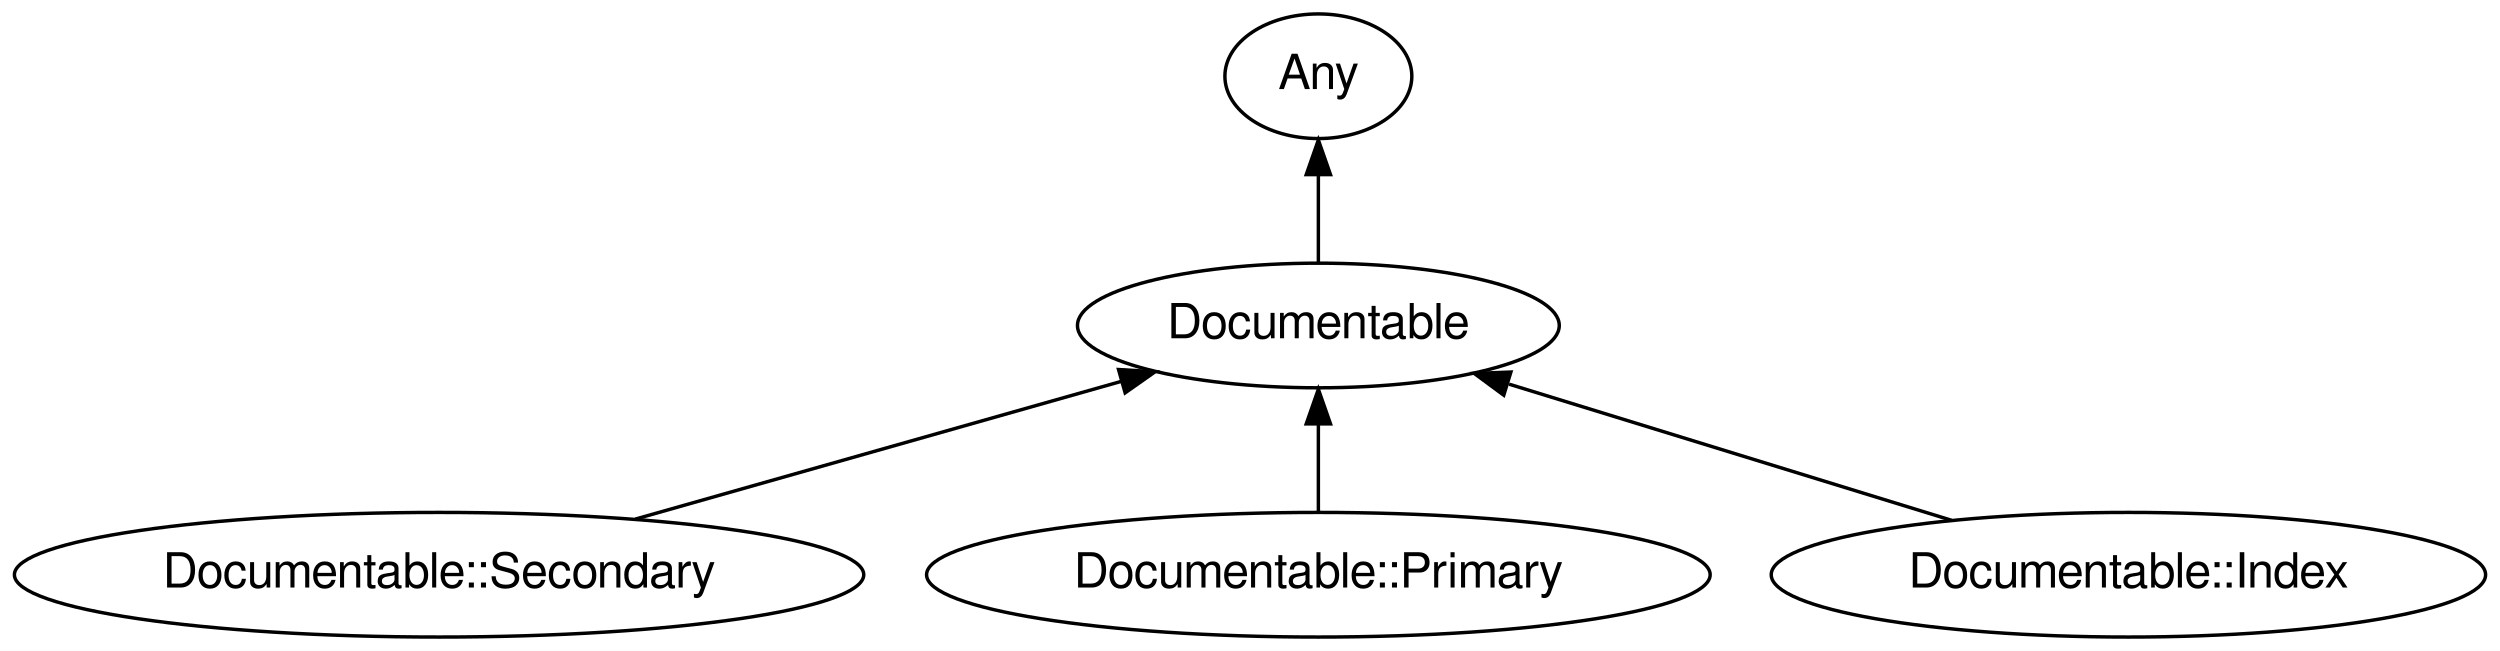
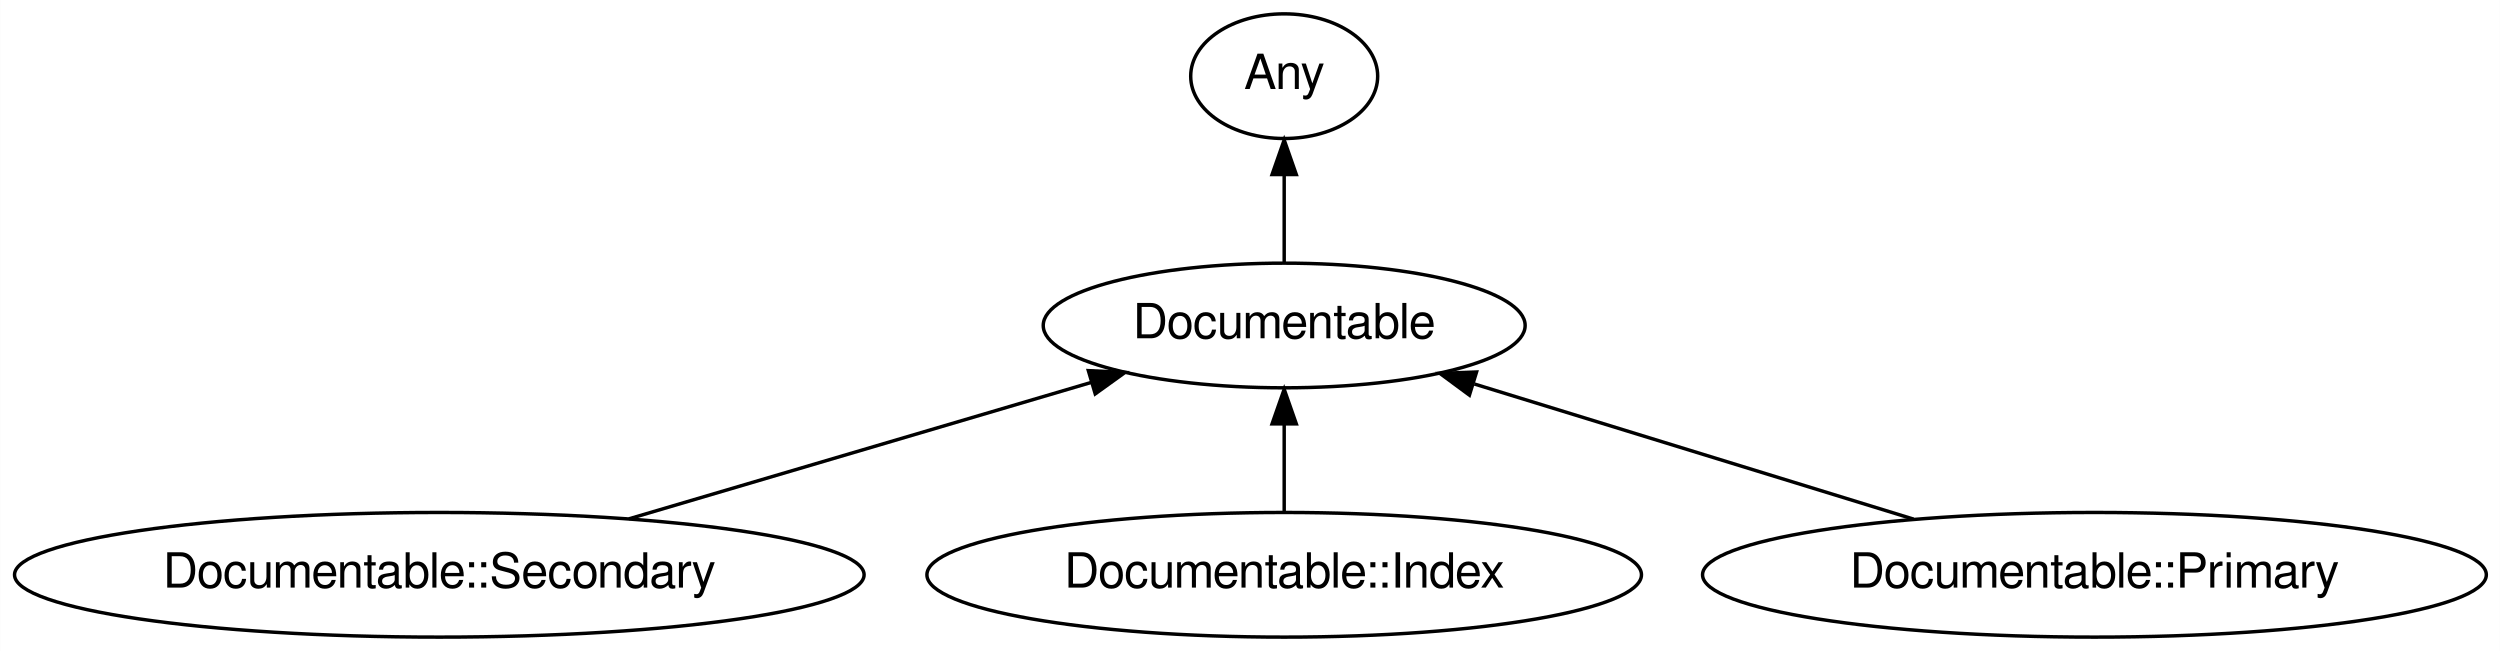
- <svg xmlns="http://www.w3.org/2000/svg" xmlns:xlink="http://www.w3.org/1999/xlink" width="722pt" height="188pt" viewBox="0.00 0.00 722.18 188.00">
+ <svg xmlns="http://www.w3.org/2000/svg" xmlns:xlink="http://www.w3.org/1999/xlink" width="722pt" height="188pt" viewBox="0.00 0.00 721.93 188.00">
  <g id="graph0" class="graph" transform="scale(1 1) rotate(0) translate(4 184)">
-     <polygon fill="#ffffff" stroke="transparent" points="-4,4 -4,-184 718.18,-184 718.18,4 -4,4" />
+     <polygon fill="#ffffff" stroke="transparent" points="-4,4 -4,-184 717.929,-184 717.929,4 -4,4" />
    <g id="node1" class="node">
      <g id="a_node1">
        <a xlink:href="/type/Documentable" xlink:title="Documentable">
-           <ellipse fill="none" stroke="#000000" cx="376.839" cy="-90" rx="69.588" ry="18" />
-           <text text-anchor="middle" x="376.839" y="-86.3" font-family="FreeSans" font-size="14.00" fill="#000000">Documentable</text>
+           <ellipse fill="none" stroke="#000000" cx="366.839" cy="-90" rx="69.588" ry="18" />
+           <text text-anchor="middle" x="366.839" y="-86.3" font-family="FreeSans" font-size="14.00" fill="#000000">Documentable</text>
        </a>
      </g>
    </g>
    <g id="node2" class="node">
      <g id="a_node2">
        <a xlink:href="/type/Any" xlink:title="Any">
-           <ellipse fill="none" stroke="#000000" cx="376.839" cy="-162" rx="27" ry="18" />
-           <text text-anchor="middle" x="376.839" y="-158.3" font-family="FreeSans" font-size="14.00" fill="#000000">Any</text>
+           <ellipse fill="none" stroke="#000000" cx="366.839" cy="-162" rx="27" ry="18" />
+           <text text-anchor="middle" x="366.839" y="-158.3" font-family="FreeSans" font-size="14.00" fill="#000000">Any</text>
        </a>
      </g>
    </g>
    <g id="edge1" class="edge">
-       <path fill="none" stroke="#000000" d="M376.839,-108.169C376.839,-115.869 376.839,-125.026 376.839,-133.583" />
-       <polygon fill="#000000" stroke="#000000" points="373.339,-133.587 376.839,-143.587 380.339,-133.587 373.339,-133.587" />
+       <path fill="none" stroke="#000000" d="M366.839,-108.169C366.839,-115.869 366.839,-125.026 366.839,-133.583" />
+       <polygon fill="#000000" stroke="#000000" points="363.339,-133.587 366.839,-143.587 370.339,-133.587 363.339,-133.587" />
    </g>
    <g id="node3" class="node">
      <g id="a_node3">
        <a xlink:href="/type/Documentable::Secondary" xlink:title="Documentable::Secondary">
          <ellipse fill="none" stroke="#000000" cx="122.839" cy="-18" rx="122.678" ry="18" />
          <text text-anchor="middle" x="122.839" y="-14.3" font-family="FreeSans" font-size="14.00" fill="#000000">Documentable::Secondary</text>
        </a>
      </g>
    </g>
    <g id="edge2" class="edge">
-       <path fill="none" stroke="#000000" d="M179.525,-34.069C221.351,-45.925 278.035,-61.992 319.916,-73.864" />
-       <polygon fill="#000000" stroke="#000000" points="319.113,-77.275 329.688,-76.635 321.022,-70.54 319.113,-77.275" />
+       <path fill="none" stroke="#000000" d="M177.597,-34.158C217.447,-45.917 271.216,-61.783 311.256,-73.599" />
+       <polygon fill="#000000" stroke="#000000" points="310.283,-76.96 320.865,-76.434 312.264,-70.247 310.283,-76.96" />
    </g>
    <g id="node4" class="node">
      <g id="a_node4">
-         <a xlink:href="/type/Documentable::Primary" xlink:title="Documentable::Primary">
-           <ellipse fill="none" stroke="#000000" cx="376.839" cy="-18" rx="113.18" ry="18" />
-           <text text-anchor="middle" x="376.839" y="-14.3" font-family="FreeSans" font-size="14.00" fill="#000000">Documentable::Primary</text>
+         <a xlink:href="/type/Documentable::Index" xlink:title="Documentable::Index">
+           <ellipse fill="none" stroke="#000000" cx="366.839" cy="-18" rx="103.182" ry="18" />
+           <text text-anchor="middle" x="366.839" y="-14.3" font-family="FreeSans" font-size="14.00" fill="#000000">Documentable::Index</text>
        </a>
      </g>
    </g>
    <g id="edge3" class="edge">
-       <path fill="none" stroke="#000000" d="M376.839,-36.169C376.839,-43.869 376.839,-53.026 376.839,-61.583" />
-       <polygon fill="#000000" stroke="#000000" points="373.339,-61.587 376.839,-71.587 380.339,-61.587 373.339,-61.587" />
+       <path fill="none" stroke="#000000" d="M366.839,-36.169C366.839,-43.869 366.839,-53.026 366.839,-61.583" />
+       <polygon fill="#000000" stroke="#000000" points="363.339,-61.587 366.839,-71.587 370.339,-61.587 363.339,-61.587" />
    </g>
    <g id="node5" class="node">
      <g id="a_node5">
-         <a xlink:href="/type/Documentable::Index" xlink:title="Documentable::Index">
-           <ellipse fill="none" stroke="#000000" cx="610.839" cy="-18" rx="103.182" ry="18" />
-           <text text-anchor="middle" x="610.839" y="-14.3" font-family="FreeSans" font-size="14.00" fill="#000000">Documentable::Index</text>
+         <a xlink:href="/type/Documentable::Primary" xlink:title="Documentable::Primary">
+           <ellipse fill="none" stroke="#000000" cx="600.839" cy="-18" rx="113.18" ry="18" />
+           <text text-anchor="middle" x="600.839" y="-14.3" font-family="FreeSans" font-size="14.00" fill="#000000">Documentable::Primary</text>
        </a>
      </g>
    </g>
    <g id="edge4" class="edge">
-       <path fill="none" stroke="#000000" d="M559.776,-33.712C522.002,-45.335 470.613,-61.147 431.918,-73.053" />
-       <polygon fill="#000000" stroke="#000000" points="430.395,-69.859 421.867,-76.145 432.454,-76.55 430.395,-69.859" />
+       <path fill="none" stroke="#000000" d="M548.616,-34.069C510.904,-45.672 460.079,-61.311 421.76,-73.101" />
+       <polygon fill="#000000" stroke="#000000" points="420.334,-69.878 411.806,-76.164 422.393,-76.568 420.334,-69.878" />
    </g>
  </g>
</svg>
